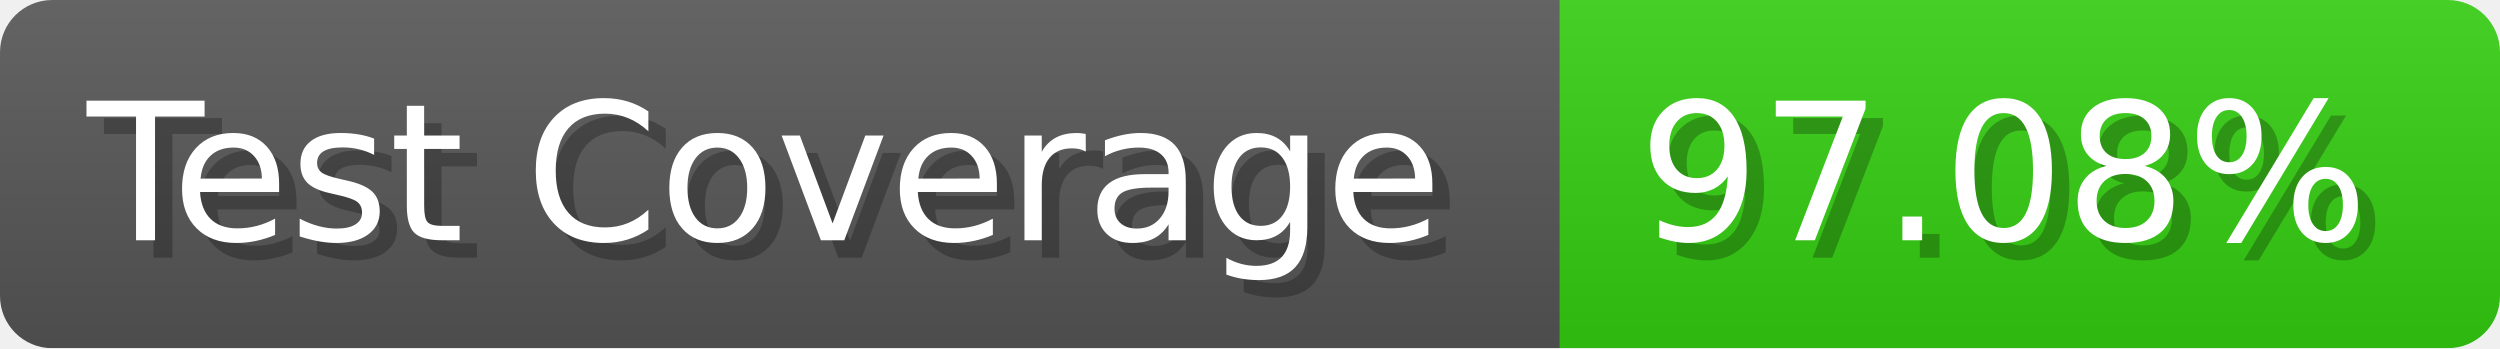
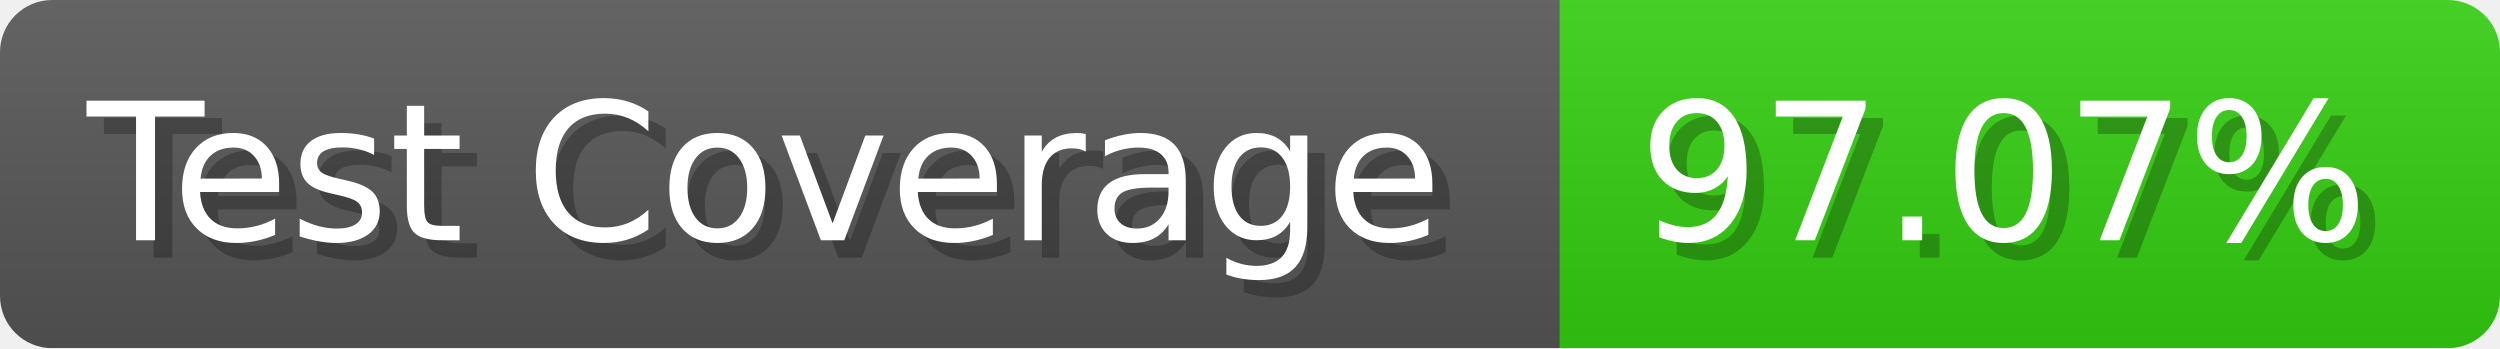
- <svg xmlns="http://www.w3.org/2000/svg" width="143.6" height="20" viewBox="0 0 1436 200" role="img" aria-label="Test Coverage: 97.08%">
+ <svg xmlns="http://www.w3.org/2000/svg" width="143.6" height="20" viewBox="0 0 1436 200" role="img" aria-label="Test Coverage: 97.07%">
  <linearGradient id="a" x2="0" y2="100%">
    <stop offset="0" stop-opacity=".1" stop-color="#EEE" />
    <stop offset="1" stop-opacity=".1" />
  </linearGradient>
  <mask id="m">
    <rect width="1436" height="200" rx="30" fill="#FFF" />
  </mask>
  <g mask="url(#m)">
    <rect width="896" height="200" fill="#555" />
    <rect width="540" height="200" fill="#3C1" x="896" />
    <rect width="1436" height="200" fill="url(#a)" />
  </g>
  <g aria-hidden="true" fill="#fff" text-anchor="start" font-family="Verdana,DejaVu Sans,sans-serif" font-size="110">
    <text x="60" y="148" textLength="796" fill="#000" opacity="0.25">Test Coverage</text>
    <text x="50" y="138" textLength="796">Test Coverage</text>
-     <text x="951" y="148" textLength="440" fill="#000" opacity="0.25">97.08%</text>
-     <text x="941" y="138" textLength="440">97.08%</text>
+     <text x="951" y="148" textLength="440" fill="#000" opacity="0.25">97.07%</text>
+     <text x="941" y="138" textLength="440">97.07%</text>
  </g>
</svg>
